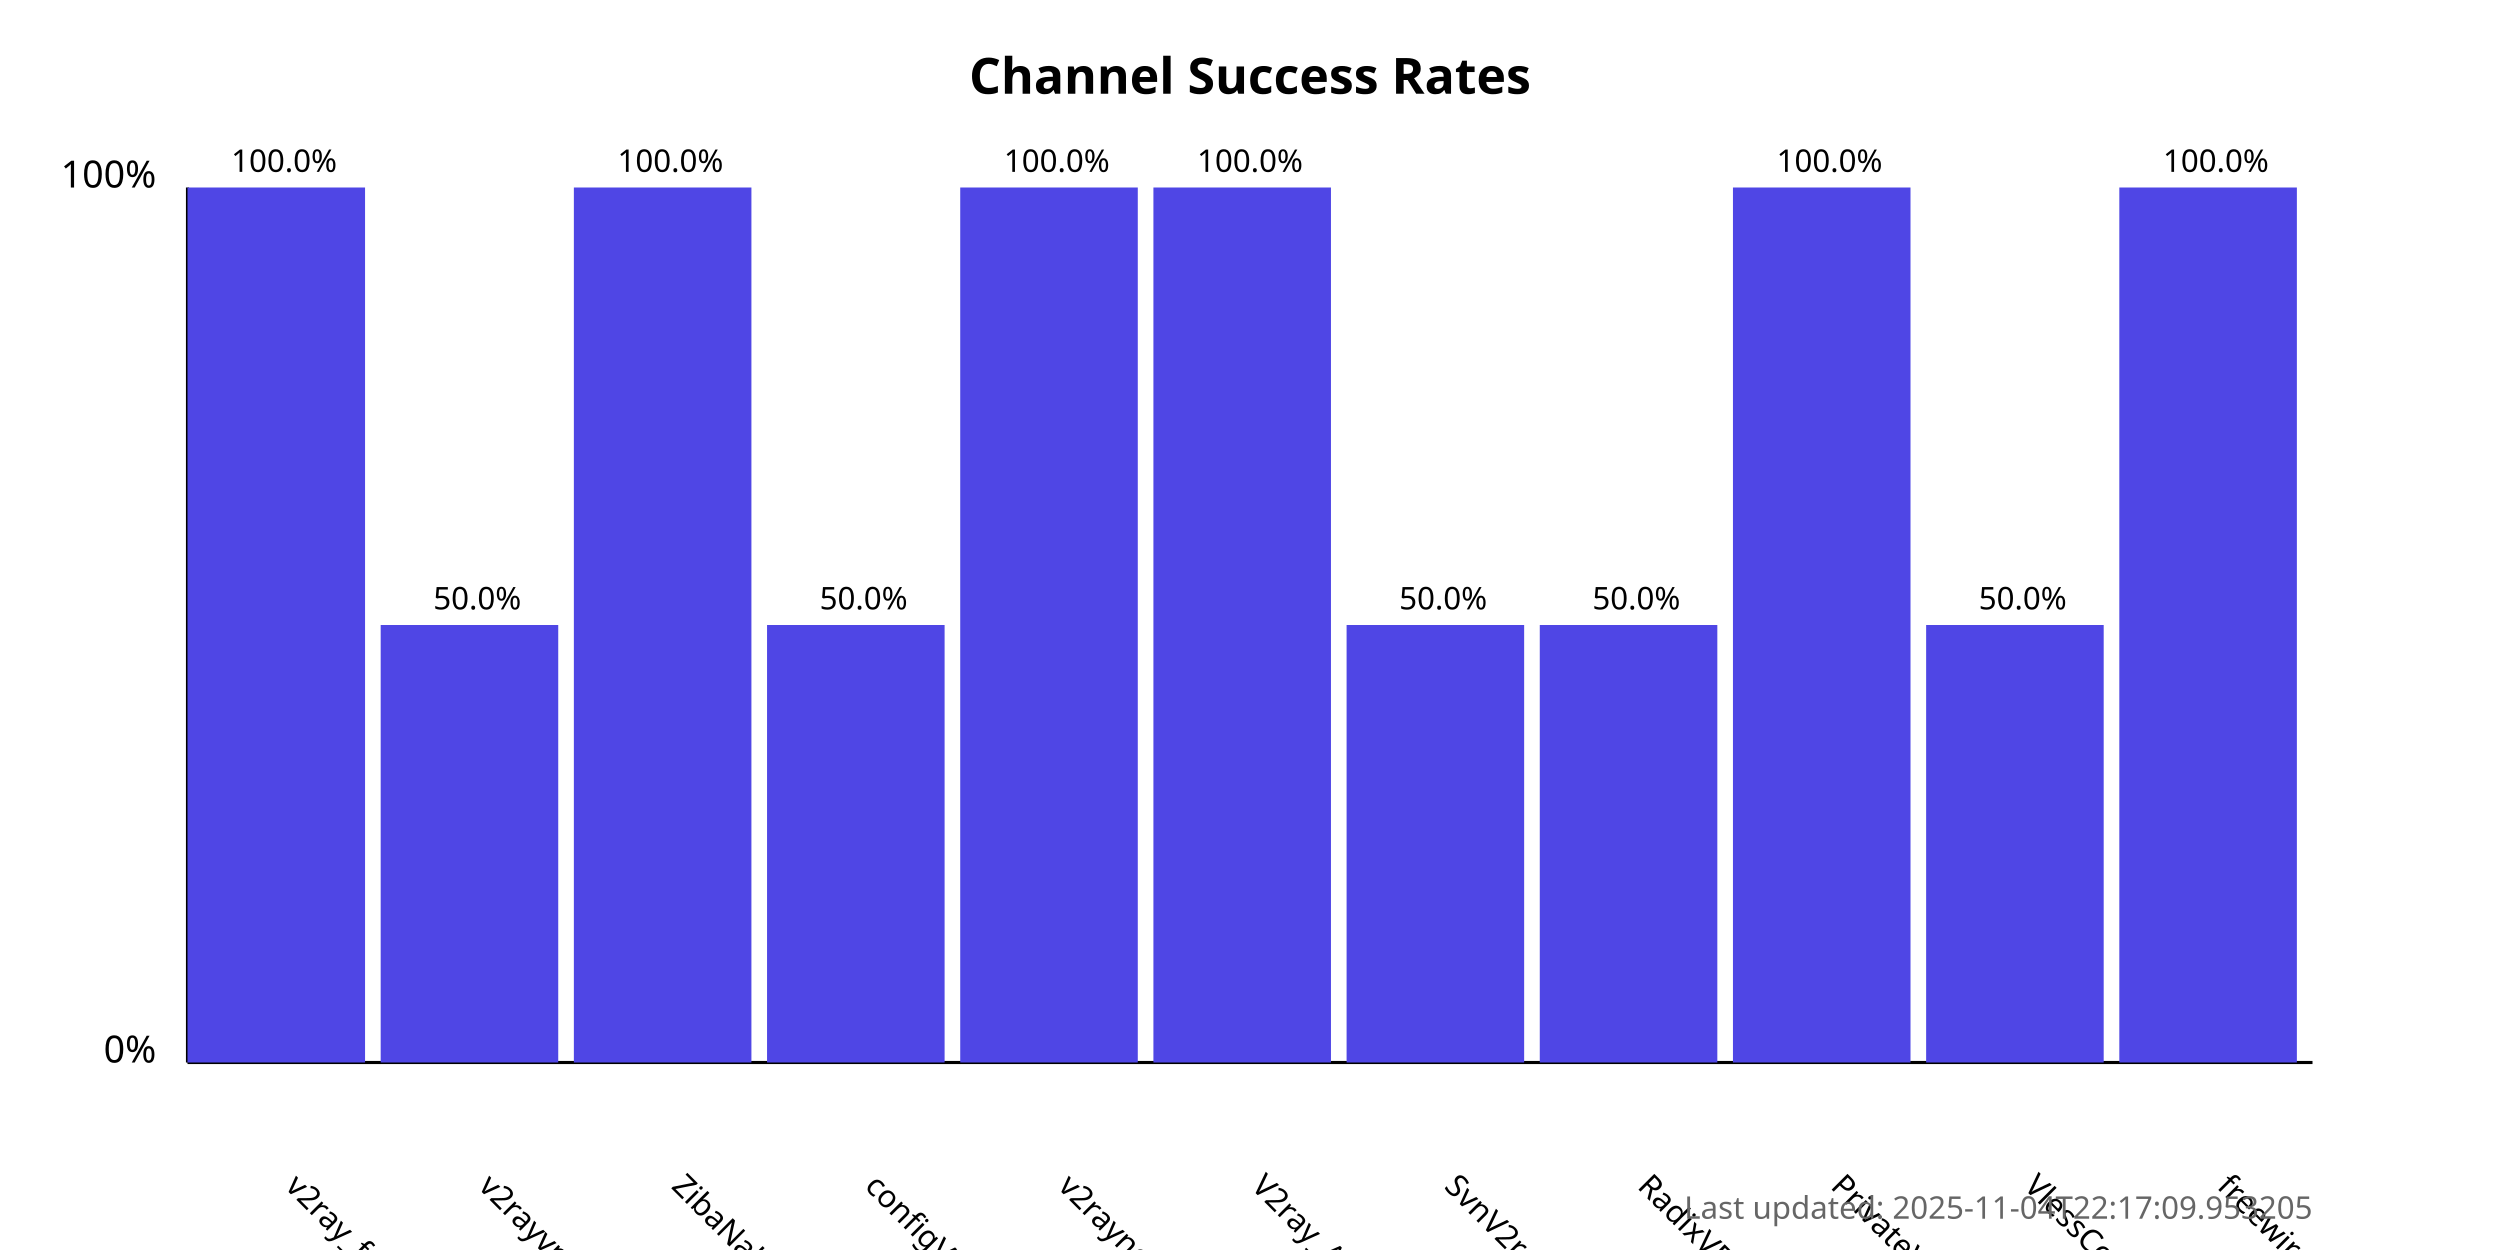
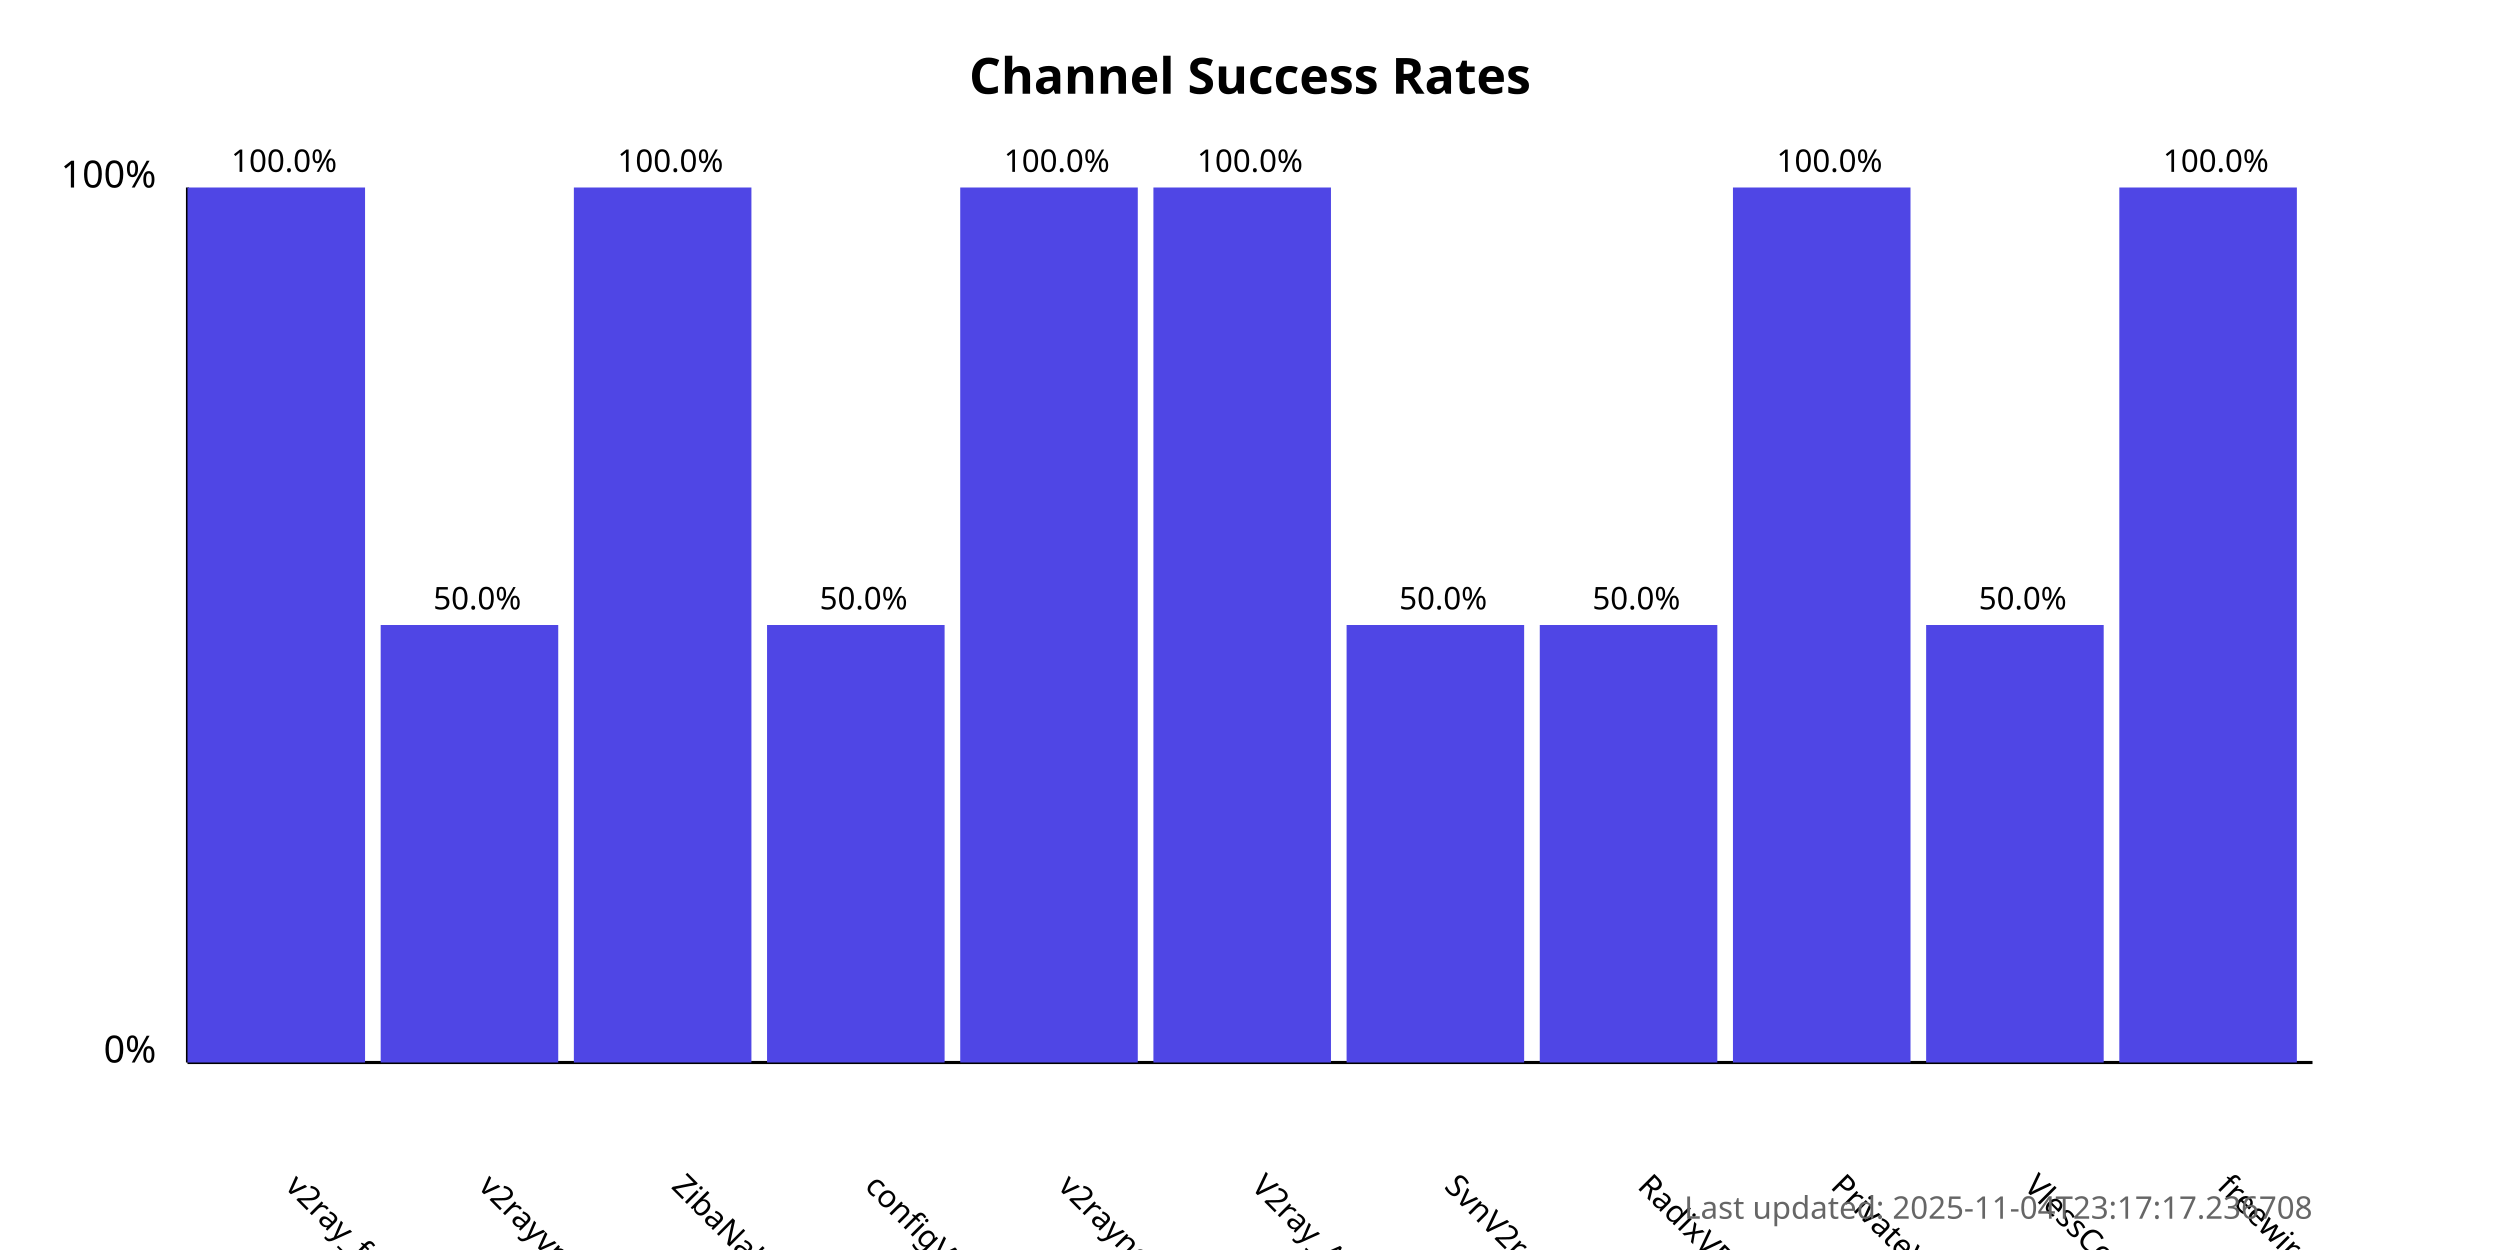
<svg xmlns="http://www.w3.org/2000/svg" width="800" height="400">
  <style>
            .chart-title { font: bold 16px sans-serif; }
            .axis-label { font: 12px sans-serif; }
            .tick-label { font: 10px sans-serif; }
            .bar { fill: #4f46e5; }
            .bar:hover { fill: #6366f1; }
            .timestamp { font: 10px sans-serif; fill: #666; }
        </style>
  <text x="400.0" y="30" text-anchor="middle" class="chart-title">
            Channel Success Rates
        </text>
  <line x1="60" y1="340" x2="60" y2="60" stroke="black" stroke-width="1" />
  <line x1="60" y1="340" x2="740" y2="340" stroke="black" stroke-width="1" />
  <text x="50" y="340" text-anchor="end" class="axis-label">0%</text>
  <text x="50" y="60" text-anchor="end" class="axis-label">100%</text>
  <g>
    <rect x="60" y="60.0" width="56.818" height="280.0" class="bar" />
    <text x="90.909" y="380" transform="rotate(45, 90.90909, 380)" text-anchor="start" class="tick-label">
                v2ray_free_conf
            </text>
    <text x="90.909" y="55.0" text-anchor="middle" class="tick-label">
                100.0%
            </text>
  </g>
  <g>
    <rect x="121.818" y="200.0" width="56.818" height="140.0" class="bar" />
    <text x="152.727" y="380" transform="rotate(45, 152.7273, 380)" text-anchor="start" class="tick-label">
                v2rayvpno
            </text>
    <text x="152.727" y="195.0" text-anchor="middle" class="tick-label">
                50.0%
            </text>
  </g>
  <g>
    <rect x="183.636" y="60.0" width="56.818" height="280.0" class="bar" />
    <text x="214.545" y="380" transform="rotate(45, 214.5455, 380)" text-anchor="start" class="tick-label">
                ZibaNabz
            </text>
    <text x="214.545" y="55.0" text-anchor="middle" class="tick-label">
                100.0%
            </text>
  </g>
  <g>
    <rect x="245.455" y="200.0" width="56.818" height="140.0" class="bar" />
    <text x="276.364" y="380" transform="rotate(45, 276.3636, 380)" text-anchor="start" class="tick-label">
                configV2rayForFree
            </text>
    <text x="276.364" y="195.0" text-anchor="middle" class="tick-label">
                50.0%
            </text>
  </g>
  <g>
    <rect x="307.273" y="60.0" width="56.818" height="280.0" class="bar" />
    <text x="338.182" y="380" transform="rotate(45, 338.1818, 380)" text-anchor="start" class="tick-label">
                v2rayngvpn
            </text>
    <text x="338.182" y="55.0" text-anchor="middle" class="tick-label">
                100.0%
            </text>
  </g>
  <g>
    <rect x="369.091" y="60.0" width="56.818" height="280.0" class="bar" />
    <text x="400.0" y="380" transform="rotate(45, 400.0, 380)" text-anchor="start" class="tick-label">
                V2ray_Alpha
            </text>
    <text x="400.0" y="55.0" text-anchor="middle" class="tick-label">
                100.0%
            </text>
  </g>
  <g>
    <rect x="430.909" y="200.0" width="56.818" height="140.0" class="bar" />
    <text x="461.818" y="380" transform="rotate(45, 461.8182, 380)" text-anchor="start" class="tick-label">
                SvnV2ray
            </text>
    <text x="461.818" y="195.0" text-anchor="middle" class="tick-label">
                50.0%
            </text>
  </g>
  <g>
    <rect x="492.727" y="200.0" width="56.818" height="140.0" class="bar" />
    <text x="523.636" y="380" transform="rotate(45, 523.6364, 380)" text-anchor="start" class="tick-label">
                RadixVPN
            </text>
    <text x="523.636" y="195.0" text-anchor="middle" class="tick-label">
                50.0%
            </text>
  </g>
  <g>
    <rect x="554.545" y="60.0" width="56.818" height="280.0" class="bar" />
    <text x="585.455" y="380" transform="rotate(45, 585.4545, 380)" text-anchor="start" class="tick-label">
                PrivateVPNs
            </text>
    <text x="585.455" y="55.0" text-anchor="middle" class="tick-label">
                100.0%
            </text>
  </g>
  <g>
    <rect x="616.364" y="200.0" width="56.818" height="140.0" class="bar" />
    <text x="647.273" y="380" transform="rotate(45, 647.2727, 380)" text-anchor="start" class="tick-label">
                VlessConfig
            </text>
    <text x="647.273" y="195.0" text-anchor="middle" class="tick-label">
                50.0%
            </text>
  </g>
  <g>
    <rect x="678.182" y="60.0" width="56.818" height="280.0" class="bar" />
    <text x="709.091" y="380" transform="rotate(45, 709.0909, 380)" text-anchor="start" class="tick-label">
                freewireguard
            </text>
    <text x="709.091" y="55.0" text-anchor="middle" class="tick-label">
                100.0%
            </text>
  </g>
  <text x="740" y="390" text-anchor="end" class="timestamp">
-             Last updated: 2025-11-04T22:17:09.953205
+             Last updated: 2025-11-04T23:17:17.236708
        </text>
</svg>
